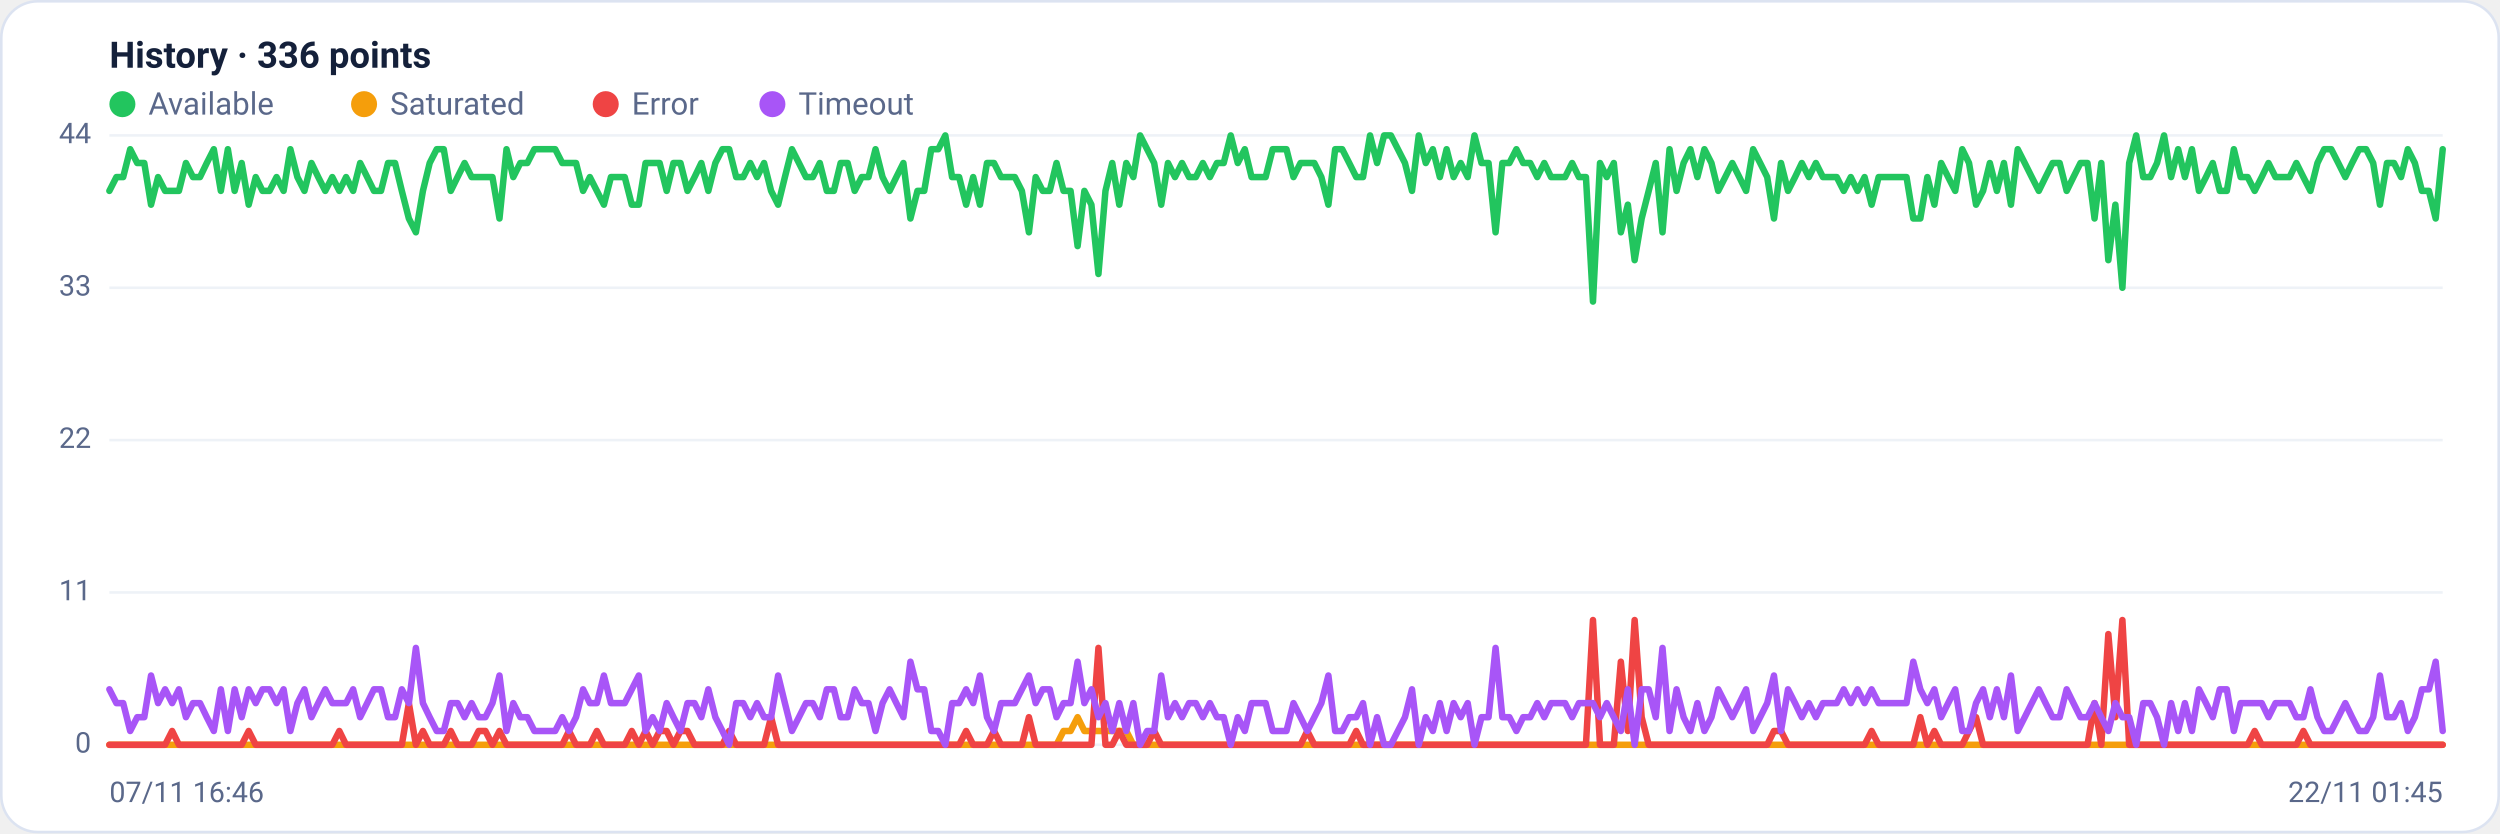
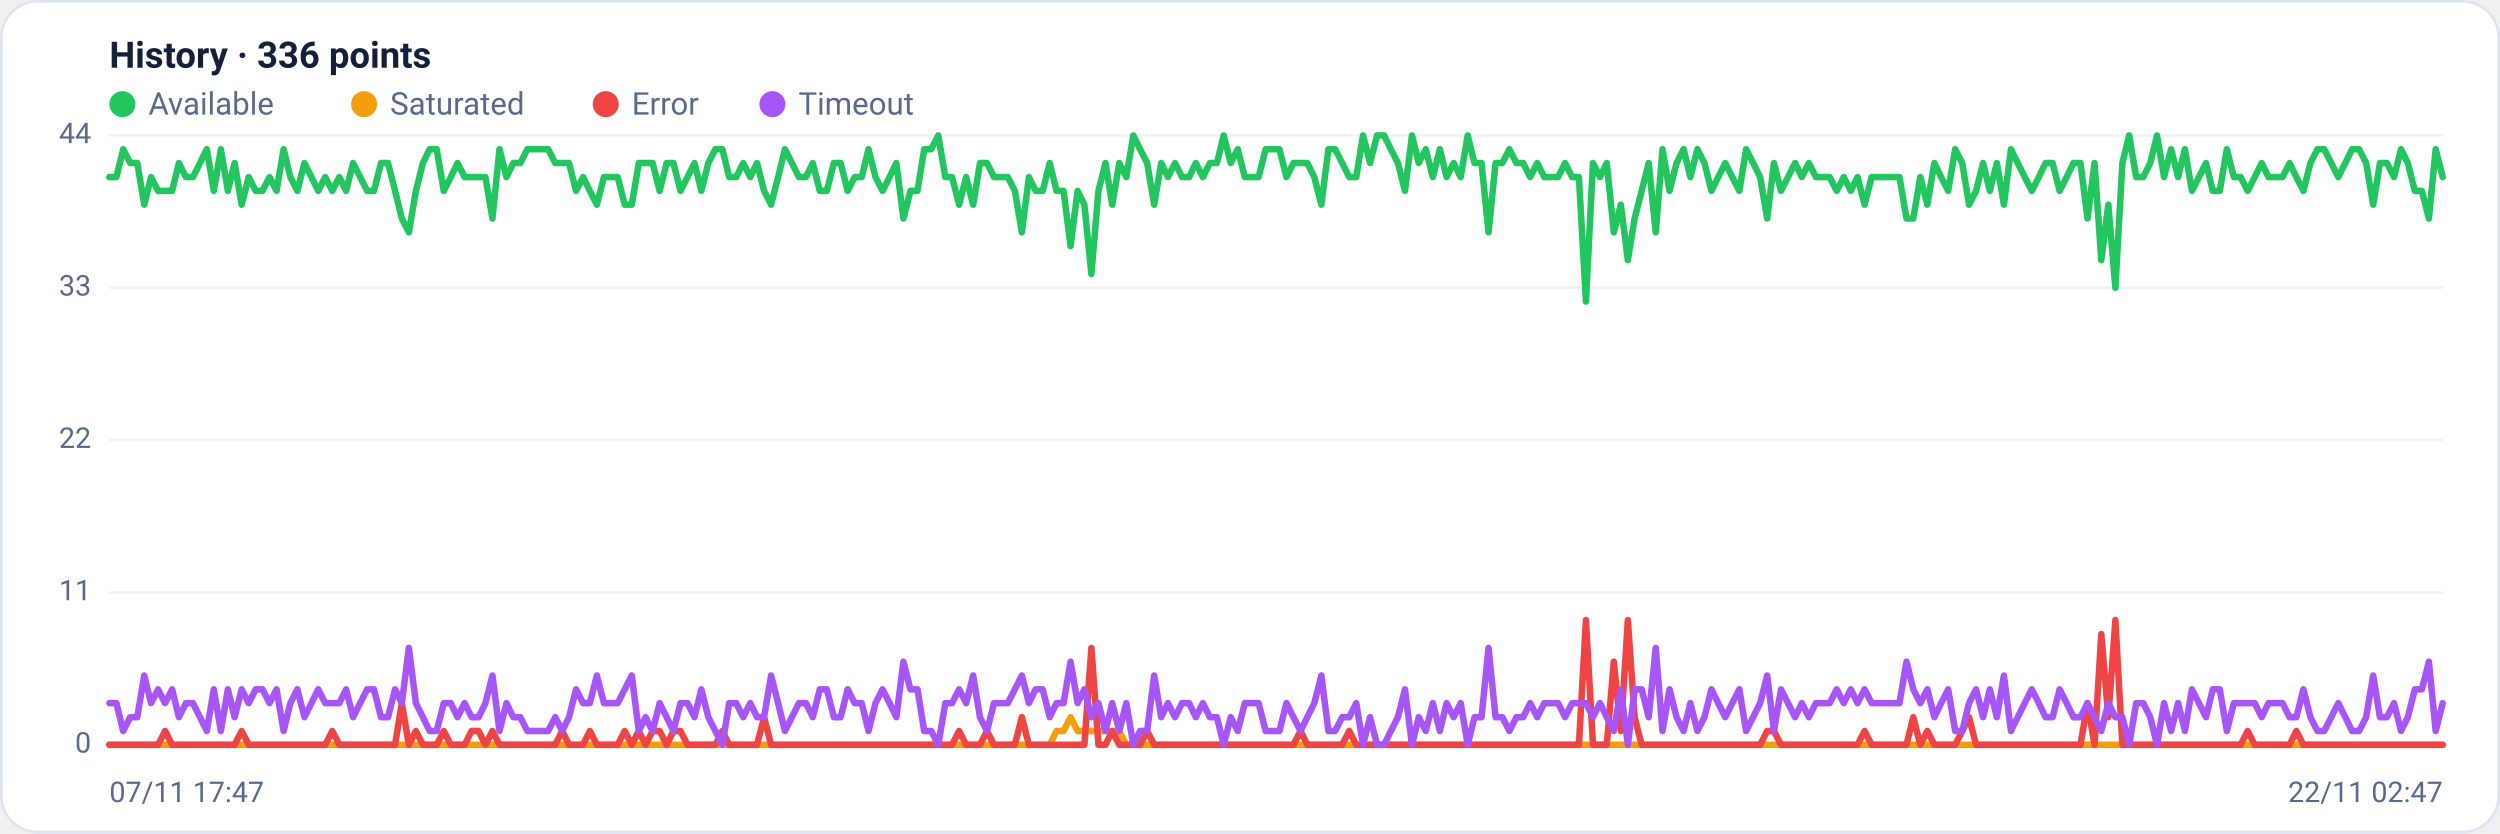
<svg xmlns="http://www.w3.org/2000/svg" viewBox="0 0 960 320" width="960" height="320" font-family="Segoe UI, system-ui, -apple-system, Roboto, Helvetica, Arial, sans-serif" role="img" aria-label="Availability history per region">
  <rect x="0.5" y="0.5" width="959" height="319" rx="14" fill="#ffffff" stroke="#dce3f1" />
  <text x="42" y="26" font-size="14" font-weight="600" fill="#14203a">History · 336 points</text>
  <circle cx="47" cy="40" r="5" fill="#22c55e" />
  <text x="57" y="44" font-size="12" fill="#5a688a">Available</text>
  <circle cx="139.8" cy="40" r="5" fill="#f59e0b" />
  <text x="149.8" y="44" font-size="12" fill="#5a688a">Saturated</text>
  <circle cx="232.6" cy="40" r="5" fill="#ef4444" />
  <text x="242.6" y="44" font-size="12" fill="#5a688a">Error</text>
  <circle cx="296.6" cy="40" r="5" fill="#a855f7" />
  <text x="306.6" y="44" font-size="12" fill="#5a688a">Timeout</text>
  <line x1="42" y1="286.0" x2="938" y2="286.0" stroke="#eef2f7" stroke-width="1" />
  <text x="35" y="289.0" text-anchor="end" font-size="11" fill="#5a688a">0</text>
  <line x1="42" y1="227.5" x2="938" y2="227.5" stroke="#eef2f7" stroke-width="1" />
  <text x="35" y="230.5" text-anchor="end" font-size="11" fill="#5a688a">11</text>
  <line x1="42" y1="169.0" x2="938" y2="169.0" stroke="#eef2f7" stroke-width="1" />
  <text x="35" y="172.0" text-anchor="end" font-size="11" fill="#5a688a">22</text>
  <line x1="42" y1="110.5" x2="938" y2="110.5" stroke="#eef2f7" stroke-width="1" />
  <text x="35" y="113.5" text-anchor="end" font-size="11" fill="#5a688a">33</text>
  <line x1="42" y1="52.0" x2="938" y2="52.0" stroke="#eef2f7" stroke-width="1" />
  <text x="35" y="55.0" text-anchor="end" font-size="11" fill="#5a688a">44</text>
-   <polyline fill="none" stroke="#22c55e" stroke-width="2.5" stroke-linejoin="round" stroke-linecap="round" points="42.0,73.3 44.7,68.0 47.3,68.0 50.0,57.3 52.7,62.6 55.4,62.6 58.0,78.6 60.7,68.0 63.4,73.3 66.1,73.3 68.7,73.3 71.4,62.6 74.1,68.0 76.8,68.0 79.4,62.6 82.1,57.3 84.8,73.3 87.5,57.3 90.1,73.3 92.8,62.6 95.5,78.6 98.2,68.0 100.8,73.3 103.5,73.3 106.2,68.0 108.9,73.3 111.5,57.3 114.2,68.0 116.9,73.3 119.6,62.6 122.2,68.0 124.9,73.3 127.6,68.0 130.3,73.3 132.9,68.0 135.6,73.3 138.3,62.6 141.0,68.0 143.6,73.3 146.3,73.3 149.0,62.6 151.7,62.6 154.3,73.3 157.0,83.9 159.7,89.2 162.4,73.3 165.0,62.6 167.7,57.3 170.4,57.3 173.1,73.3 175.7,68.0 178.4,62.6 181.1,68.0 183.8,68.0 186.4,68.0 189.1,68.0 191.8,83.9 194.5,57.3 197.1,68.0 199.8,62.6 202.5,62.6 205.2,57.3 207.8,57.3 210.5,57.3 213.2,57.3 215.9,62.6 218.5,62.6 221.2,62.6 223.9,73.3 226.5,68.0 229.2,73.3 231.9,78.6 234.6,68.0 237.2,68.0 239.9,68.0 242.6,78.6 245.3,78.6 247.9,62.6 250.6,62.6 253.3,62.6 256.0,73.3 258.6,62.6 261.3,62.6 264.0,73.3 266.7,68.0 269.3,62.6 272.0,73.3 274.7,62.6 277.4,57.3 280.0,57.3 282.7,68.0 285.4,68.0 288.1,62.6 290.7,68.0 293.4,62.6 296.1,73.3 298.8,78.6 301.4,68.0 304.1,57.3 306.8,62.6 309.5,68.0 312.1,68.0 314.8,62.6 317.5,73.3 320.2,73.3 322.8,62.6 325.5,62.6 328.2,73.3 330.9,68.0 333.5,68.0 336.2,57.3 338.9,68.0 341.6,73.3 344.2,68.0 346.9,62.6 349.6,83.9 352.3,73.3 354.9,73.3 357.6,57.3 360.3,57.3 363.0,52.0 365.6,68.0 368.3,68.0 371.0,78.6 373.7,68.0 376.3,78.6 379.0,62.6 381.7,62.6 384.4,68.0 387.0,68.0 389.7,68.0 392.4,73.3 395.1,89.2 397.7,68.0 400.4,73.3 403.1,73.3 405.7,62.6 408.4,73.3 411.1,73.3 413.8,94.5 416.4,73.3 419.1,78.6 421.8,105.2 424.5,73.3 427.1,62.6 429.8,78.6 432.5,62.6 435.2,68.0 437.8,52.0 440.5,57.3 443.2,62.6 445.9,78.6 448.5,62.6 451.2,68.0 453.9,62.6 456.6,68.0 459.2,68.0 461.9,62.6 464.6,68.0 467.3,62.6 469.9,62.6 472.6,52.0 475.3,62.6 478.0,57.3 480.6,68.0 483.3,68.0 486.0,68.0 488.7,57.3 491.3,57.3 494.0,57.3 496.7,68.0 499.4,62.6 502.0,62.6 504.7,62.6 507.4,68.0 510.1,78.6 512.7,57.3 515.4,57.3 518.1,62.6 520.8,68.0 523.4,68.0 526.1,52.0 528.8,62.6 531.5,52.0 534.1,52.0 536.8,57.3 539.5,62.6 542.2,73.3 544.8,52.0 547.5,62.6 550.2,57.3 552.9,68.0 555.5,57.3 558.2,68.0 560.9,62.6 563.6,68.0 566.2,52.0 568.9,62.6 571.6,62.6 574.3,89.2 576.9,62.6 579.6,62.6 582.3,57.3 584.9,62.6 587.6,62.6 590.3,68.0 593.0,62.6 595.6,68.0 598.3,68.0 601.0,68.0 603.7,62.6 606.3,68.0 609.0,68.0 611.7,115.8 614.4,62.6 617.0,68.0 619.7,62.6 622.4,89.2 625.1,78.6 627.7,99.9 630.4,83.9 633.1,73.3 635.8,62.6 638.4,89.2 641.1,57.3 643.8,73.3 646.5,62.6 649.1,57.3 651.8,68.0 654.5,57.3 657.2,62.6 659.8,73.3 662.5,68.0 665.2,62.6 667.9,68.0 670.5,73.3 673.2,57.3 675.9,62.6 678.6,68.0 681.2,83.9 683.9,62.6 686.6,73.3 689.3,68.0 691.9,62.6 694.6,68.0 697.3,62.6 700.0,68.0 702.6,68.0 705.3,68.0 708.0,73.3 710.7,68.0 713.3,73.3 716.0,68.0 718.7,78.6 721.4,68.0 724.0,68.0 726.7,68.0 729.4,68.0 732.1,68.0 734.7,83.9 737.4,83.9 740.1,68.0 742.8,78.6 745.4,62.6 748.1,68.0 750.8,73.3 753.5,57.3 756.1,62.6 758.8,78.6 761.5,73.3 764.1,62.6 766.8,73.3 769.5,62.6 772.2,78.6 774.8,57.3 777.5,62.6 780.2,68.0 782.9,73.3 785.5,68.0 788.2,62.6 790.9,62.6 793.6,73.3 796.2,68.0 798.9,62.6 801.6,62.6 804.3,83.9 806.9,62.6 809.6,99.9 812.3,78.6 815.0,110.5 817.6,62.6 820.3,52.0 823.0,68.0 825.7,68.0 828.3,62.6 831.0,52.0 833.7,68.0 836.4,57.3 839.0,68.0 841.7,57.3 844.4,73.3 847.1,68.0 849.7,62.6 852.4,73.3 855.1,73.3 857.8,57.3 860.4,68.0 863.1,68.0 865.8,73.3 868.5,68.0 871.1,62.6 873.8,68.0 876.5,68.0 879.2,68.0 881.8,62.6 884.5,68.0 887.2,73.3 889.9,62.6 892.5,57.3 895.2,57.3 897.9,62.6 900.6,68.0 903.2,62.6 905.9,57.3 908.6,57.3 911.3,62.6 913.9,78.6 916.6,62.6 919.3,62.6 922.0,68.0 924.6,57.3 927.3,62.6 930.0,73.3 932.7,73.3 935.3,83.9 938.0,57.3" />
-   <polyline fill="none" stroke="#f59e0b" stroke-width="2.5" stroke-linejoin="round" stroke-linecap="round" points="42.0,286.0 44.7,286.0 47.3,286.0 50.0,286.0 52.7,286.0 55.4,286.0 58.0,286.0 60.7,286.0 63.4,286.0 66.1,286.0 68.7,286.0 71.4,286.0 74.1,286.0 76.8,286.0 79.4,286.0 82.1,286.0 84.8,286.0 87.5,286.0 90.1,286.0 92.8,286.0 95.5,286.0 98.2,286.0 100.8,286.0 103.5,286.0 106.2,286.0 108.9,286.0 111.5,286.0 114.2,286.0 116.9,286.0 119.6,286.0 122.2,286.0 124.9,286.0 127.6,286.0 130.3,286.0 132.9,286.0 135.6,286.0 138.3,286.0 141.0,286.0 143.6,286.0 146.3,286.0 149.0,286.0 151.7,286.0 154.3,286.0 157.0,286.0 159.7,286.0 162.4,286.0 165.0,286.0 167.7,286.0 170.4,286.0 173.1,286.0 175.7,286.0 178.4,286.0 181.1,286.0 183.8,286.0 186.4,286.0 189.1,286.0 191.8,286.0 194.5,286.0 197.1,286.0 199.8,286.0 202.5,286.0 205.2,286.0 207.8,286.0 210.5,286.0 213.2,286.0 215.9,286.0 218.5,286.0 221.2,286.0 223.9,286.0 226.5,286.0 229.2,286.0 231.9,286.0 234.6,286.0 237.2,286.0 239.9,286.0 242.6,286.0 245.3,286.0 247.9,286.0 250.6,286.0 253.3,286.0 256.0,286.0 258.6,286.0 261.3,286.0 264.0,286.0 266.7,286.0 269.3,286.0 272.0,286.0 274.7,286.0 277.4,286.0 280.0,286.0 282.7,286.0 285.4,286.0 288.1,286.0 290.7,286.0 293.4,286.0 296.1,286.0 298.8,286.0 301.4,286.0 304.1,286.0 306.8,286.0 309.5,286.0 312.1,286.0 314.8,286.0 317.5,286.0 320.2,286.0 322.8,286.0 325.5,286.0 328.2,286.0 330.9,286.0 333.5,286.0 336.2,286.0 338.9,286.0 341.6,286.0 344.2,286.0 346.9,286.0 349.6,286.0 352.3,286.0 354.9,286.0 357.6,286.0 360.3,286.0 363.0,286.0 365.6,286.0 368.3,286.0 371.0,286.0 373.7,286.0 376.3,286.0 379.0,286.0 381.7,286.0 384.4,286.0 387.0,286.0 389.7,286.0 392.4,286.0 395.1,286.0 397.7,286.0 400.4,286.0 403.1,286.0 405.7,286.0 408.4,280.7 411.1,280.7 413.8,275.4 416.4,280.7 419.1,280.7 421.8,280.7 424.5,280.7 427.1,280.7 429.8,280.7 432.5,280.7 435.2,286.0 437.8,286.0 440.5,286.0 443.2,286.0 445.9,286.0 448.5,286.0 451.2,286.0 453.9,286.0 456.6,286.0 459.2,286.0 461.9,286.0 464.6,286.0 467.3,286.0 469.9,286.0 472.6,286.0 475.3,286.0 478.0,286.0 480.6,286.0 483.3,286.0 486.0,286.0 488.7,286.0 491.3,286.0 494.0,286.0 496.7,286.0 499.4,286.0 502.0,286.0 504.7,286.0 507.4,286.0 510.1,286.0 512.7,286.0 515.4,286.0 518.1,286.0 520.8,286.0 523.4,286.0 526.1,286.0 528.8,286.0 531.5,286.0 534.1,286.0 536.8,286.0 539.5,286.0 542.2,286.0 544.8,286.0 547.5,286.0 550.2,286.0 552.9,286.0 555.5,286.0 558.2,286.0 560.9,286.0 563.6,286.0 566.2,286.0 568.9,286.0 571.6,286.0 574.3,286.0 576.9,286.0 579.6,286.0 582.3,286.0 584.9,286.0 587.6,286.0 590.3,286.0 593.0,286.0 595.6,286.0 598.3,286.0 601.0,286.0 603.7,286.0 606.3,286.0 609.0,286.0 611.7,286.0 614.4,286.0 617.0,286.0 619.7,286.0 622.4,286.0 625.1,286.0 627.7,286.0 630.4,286.0 633.1,286.0 635.8,286.0 638.4,286.0 641.1,286.0 643.8,286.0 646.5,286.0 649.1,286.0 651.8,286.0 654.5,286.0 657.2,286.0 659.8,286.0 662.5,286.0 665.2,286.0 667.9,286.0 670.5,286.0 673.2,286.0 675.9,286.0 678.6,286.0 681.2,286.0 683.9,286.0 686.6,286.0 689.3,286.0 691.9,286.0 694.6,286.0 697.3,286.0 700.0,286.0 702.6,286.0 705.3,286.0 708.0,286.0 710.7,286.0 713.3,286.0 716.0,286.0 718.7,286.0 721.4,286.0 724.0,286.0 726.7,286.0 729.4,286.0 732.1,286.0 734.7,286.0 737.4,286.0 740.1,286.0 742.8,286.0 745.4,286.0 748.1,286.0 750.8,286.0 753.5,286.0 756.1,286.0 758.8,286.0 761.5,286.0 764.1,286.0 766.8,286.0 769.5,286.0 772.2,286.0 774.8,286.0 777.5,286.0 780.2,286.0 782.9,286.0 785.5,286.0 788.2,286.0 790.9,286.0 793.6,286.0 796.2,286.0 798.9,286.0 801.6,286.0 804.3,286.0 806.9,286.0 809.6,286.0 812.3,286.0 815.0,286.0 817.6,286.0 820.3,286.0 823.0,286.0 825.7,286.0 828.3,286.0 831.0,286.0 833.7,286.0 836.4,286.0 839.0,286.0 841.7,286.0 844.4,286.0 847.1,286.0 849.7,286.0 852.4,286.0 855.1,286.0 857.8,286.0 860.4,286.0 863.1,286.0 865.8,286.0 868.5,286.0 871.1,286.0 873.8,286.0 876.5,286.0 879.2,286.0 881.8,286.0 884.5,286.0 887.2,286.0 889.9,286.0 892.5,286.0 895.2,286.0 897.9,286.0 900.6,286.0 903.2,286.0 905.9,286.0 908.6,286.0 911.3,286.0 913.9,286.0 916.6,286.0 919.3,286.0 922.0,286.0 924.6,286.0 927.3,286.0 930.0,286.0 932.7,286.0 935.3,286.0 938.0,286.0" />
-   <polyline fill="none" stroke="#ef4444" stroke-width="2.5" stroke-linejoin="round" stroke-linecap="round" points="42.0,286.0 44.7,286.0 47.3,286.0 50.0,286.0 52.7,286.0 55.4,286.0 58.0,286.0 60.7,286.0 63.4,286.0 66.1,280.7 68.7,286.0 71.4,286.0 74.1,286.0 76.8,286.0 79.4,286.0 82.1,286.0 84.8,286.0 87.5,286.0 90.1,286.0 92.8,286.0 95.5,280.7 98.2,286.0 100.8,286.0 103.5,286.0 106.2,286.0 108.9,286.0 111.5,286.0 114.2,286.0 116.9,286.0 119.6,286.0 122.2,286.0 124.9,286.0 127.6,286.0 130.3,280.7 132.9,286.0 135.6,286.0 138.3,286.0 141.0,286.0 143.6,286.0 146.3,286.0 149.0,286.0 151.7,286.0 154.3,286.0 157.0,270.0 159.7,286.0 162.4,280.7 165.0,286.0 167.7,286.0 170.4,286.0 173.1,280.7 175.7,286.0 178.4,286.0 181.1,286.0 183.8,280.7 186.4,280.7 189.1,286.0 191.8,280.7 194.5,286.0 197.1,286.0 199.8,286.0 202.5,286.0 205.2,286.0 207.8,286.0 210.5,286.0 213.2,286.0 215.9,286.0 218.5,280.7 221.2,286.0 223.9,286.0 226.5,286.0 229.2,280.7 231.9,286.0 234.6,286.0 237.2,286.0 239.9,286.0 242.6,280.7 245.3,286.0 247.9,280.7 250.6,286.0 253.3,280.7 256.0,280.7 258.6,286.0 261.3,280.7 264.0,280.7 266.7,286.0 269.3,286.0 272.0,286.0 274.7,286.0 277.4,286.0 280.0,280.7 282.7,286.0 285.4,286.0 288.1,286.0 290.7,286.0 293.4,286.0 296.1,275.4 298.8,286.0 301.4,286.0 304.1,286.0 306.8,286.0 309.5,286.0 312.1,286.0 314.8,286.0 317.5,286.0 320.2,286.0 322.8,286.0 325.5,286.0 328.2,286.0 330.9,286.0 333.5,286.0 336.2,286.0 338.9,286.0 341.6,286.0 344.2,286.0 346.9,286.0 349.6,286.0 352.3,286.0 354.9,286.0 357.6,286.0 360.3,286.0 363.0,286.0 365.6,286.0 368.3,286.0 371.0,280.7 373.7,286.0 376.3,286.0 379.0,286.0 381.7,280.7 384.4,286.0 387.0,286.0 389.7,286.0 392.4,286.0 395.1,275.4 397.7,286.0 400.4,286.0 403.1,286.0 405.7,286.0 408.4,286.0 411.1,286.0 413.8,286.0 416.4,286.0 419.1,286.0 421.8,248.8 424.5,286.0 427.1,286.0 429.8,280.7 432.5,286.0 435.2,286.0 437.8,286.0 440.5,286.0 443.2,280.7 445.9,286.0 448.5,286.0 451.2,286.0 453.9,286.0 456.6,286.0 459.2,286.0 461.9,286.0 464.6,286.0 467.3,286.0 469.9,286.0 472.6,286.0 475.3,286.0 478.0,286.0 480.6,286.0 483.3,286.0 486.0,286.0 488.7,286.0 491.3,286.0 494.0,286.0 496.7,286.0 499.4,286.0 502.0,280.7 504.7,286.0 507.4,286.0 510.1,286.0 512.7,286.0 515.4,286.0 518.1,286.0 520.8,280.7 523.4,286.0 526.1,286.0 528.8,286.0 531.5,286.0 534.1,286.0 536.8,286.0 539.5,286.0 542.2,286.0 544.8,286.0 547.5,286.0 550.2,286.0 552.9,286.0 555.5,286.0 558.2,286.0 560.9,286.0 563.6,286.0 566.2,286.0 568.9,286.0 571.6,286.0 574.3,286.0 576.9,286.0 579.6,286.0 582.3,286.0 584.9,286.0 587.6,286.0 590.3,286.0 593.0,286.0 595.6,286.0 598.3,286.0 601.0,286.0 603.7,286.0 606.3,286.0 609.0,286.0 611.7,238.1 614.4,286.0 617.0,286.0 619.7,286.0 622.4,254.1 625.1,280.7 627.7,238.1 630.4,275.4 633.1,286.0 635.8,286.0 638.4,286.0 641.1,286.0 643.8,286.0 646.5,286.0 649.1,286.0 651.8,286.0 654.5,286.0 657.2,286.0 659.8,286.0 662.5,286.0 665.2,286.0 667.9,286.0 670.5,286.0 673.2,286.0 675.9,286.0 678.6,286.0 681.2,280.7 683.9,280.7 686.6,286.0 689.3,286.0 691.9,286.0 694.6,286.0 697.3,286.0 700.0,286.0 702.6,286.0 705.3,286.0 708.0,286.0 710.7,286.0 713.3,286.0 716.0,286.0 718.7,280.7 721.4,286.0 724.0,286.0 726.7,286.0 729.4,286.0 732.1,286.0 734.7,286.0 737.4,275.4 740.1,286.0 742.8,280.7 745.4,286.0 748.1,286.0 750.8,286.0 753.5,286.0 756.1,280.7 758.8,275.4 761.5,286.0 764.1,286.0 766.8,286.0 769.5,286.0 772.2,286.0 774.8,286.0 777.5,286.0 780.2,286.0 782.9,286.0 785.5,286.0 788.2,286.0 790.9,286.0 793.6,286.0 796.2,286.0 798.9,286.0 801.6,286.0 804.3,270.0 806.9,286.0 809.6,243.5 812.3,275.4 815.0,238.1 817.6,286.0 820.3,286.0 823.0,286.0 825.7,286.0 828.3,286.0 831.0,286.0 833.7,286.0 836.4,286.0 839.0,286.0 841.7,286.0 844.4,286.0 847.1,286.0 849.7,286.0 852.4,286.0 855.1,286.0 857.8,286.0 860.4,286.0 863.1,286.0 865.8,280.7 868.5,286.0 871.1,286.0 873.8,286.0 876.5,286.0 879.2,286.0 881.8,286.0 884.5,280.7 887.2,286.0 889.9,286.0 892.5,286.0 895.2,286.0 897.9,286.0 900.6,286.0 903.2,286.0 905.9,286.0 908.6,286.0 911.3,286.0 913.9,286.0 916.6,286.0 919.3,286.0 922.0,286.0 924.6,286.0 927.3,286.0 930.0,286.0 932.7,286.0 935.3,286.0 938.0,286.0" />
-   <polyline fill="none" stroke="#a855f7" stroke-width="2.5" stroke-linejoin="round" stroke-linecap="round" points="42.0,264.7 44.7,270.0 47.3,270.0 50.0,280.7 52.7,275.4 55.4,275.4 58.0,259.4 60.7,270.0 63.4,264.7 66.1,270.0 68.7,264.7 71.4,275.4 74.1,270.0 76.8,270.0 79.4,275.4 82.1,280.7 84.8,264.7 87.5,280.7 90.1,264.7 92.8,275.4 95.5,264.7 98.2,270.0 100.8,264.7 103.5,264.7 106.2,270.0 108.9,264.7 111.5,280.7 114.2,270.0 116.9,264.7 119.6,275.4 122.2,270.0 124.9,264.7 127.6,270.0 130.3,270.0 132.9,270.0 135.6,264.7 138.3,275.4 141.0,270.0 143.6,264.7 146.3,264.7 149.0,275.4 151.7,275.4 154.3,264.7 157.0,270.0 159.7,248.8 162.4,270.0 165.0,275.4 167.7,280.7 170.4,280.7 173.1,270.0 175.7,270.0 178.4,275.4 181.1,270.0 183.8,275.4 186.4,275.4 189.1,270.0 191.8,259.4 194.5,280.7 197.1,270.0 199.8,275.4 202.5,275.4 205.2,280.7 207.8,280.7 210.5,280.7 213.2,280.7 215.9,275.4 218.5,280.7 221.2,275.4 223.9,264.7 226.5,270.0 229.2,270.0 231.9,259.4 234.6,270.0 237.2,270.0 239.9,270.0 242.6,264.7 245.3,259.4 247.9,280.7 250.6,275.4 253.3,280.7 256.0,270.0 258.6,275.4 261.3,280.7 264.0,270.0 266.7,270.0 269.3,275.4 272.0,264.7 274.7,275.4 277.4,280.7 280.0,286.0 282.7,270.0 285.4,270.0 288.1,275.4 290.7,270.0 293.4,275.4 296.1,275.4 298.8,259.4 301.4,270.0 304.1,280.7 306.8,275.4 309.5,270.0 312.1,270.0 314.8,275.4 317.5,264.7 320.2,264.7 322.8,275.4 325.5,275.4 328.2,264.7 330.9,270.0 333.5,270.0 336.2,280.7 338.9,270.0 341.6,264.7 344.2,270.0 346.9,275.4 349.6,254.1 352.3,264.7 354.9,264.7 357.6,280.7 360.3,280.7 363.0,286.0 365.6,270.0 368.3,270.0 371.0,264.7 373.7,270.0 376.3,259.4 379.0,275.4 381.7,280.7 384.4,270.0 387.0,270.0 389.7,270.0 392.4,264.7 395.1,259.4 397.7,270.0 400.4,264.7 403.1,264.7 405.7,275.4 408.4,270.0 411.1,270.0 413.8,254.1 416.4,270.0 419.1,264.7 421.8,275.4 424.5,270.0 427.1,280.7 429.8,270.0 432.5,280.7 435.2,270.0 437.8,286.0 440.5,280.7 443.2,280.7 445.9,259.4 448.5,275.4 451.2,270.0 453.9,275.4 456.6,270.0 459.2,270.0 461.9,275.4 464.6,270.0 467.3,275.4 469.9,275.4 472.6,286.0 475.3,275.4 478.0,280.7 480.6,270.0 483.3,270.0 486.0,270.0 488.7,280.7 491.3,280.7 494.0,280.7 496.7,270.0 499.4,275.4 502.0,280.7 504.7,275.4 507.4,270.0 510.1,259.4 512.7,280.7 515.4,280.7 518.1,275.4 520.8,275.4 523.4,270.0 526.1,286.0 528.8,275.4 531.5,286.0 534.1,286.0 536.8,280.7 539.5,275.4 542.2,264.7 544.8,286.0 547.5,275.4 550.2,280.7 552.9,270.0 555.5,280.7 558.2,270.0 560.9,275.4 563.6,270.0 566.2,286.0 568.9,275.4 571.6,275.4 574.3,248.8 576.9,275.4 579.6,275.4 582.3,280.7 584.9,275.4 587.6,275.4 590.3,270.0 593.0,275.4 595.6,270.0 598.3,270.0 601.0,270.0 603.7,275.4 606.3,270.0 609.0,270.0 611.7,270.0 614.4,275.4 617.0,270.0 619.7,275.4 622.4,280.7 625.1,264.7 627.7,286.0 630.4,264.7 633.1,264.7 635.8,275.4 638.4,248.8 641.1,280.7 643.8,264.7 646.5,275.4 649.1,280.7 651.8,270.0 654.5,280.7 657.2,275.4 659.8,264.7 662.5,270.0 665.2,275.4 667.9,270.0 670.5,264.7 673.2,280.7 675.9,275.4 678.6,270.0 681.2,259.4 683.9,280.7 686.6,264.7 689.3,270.0 691.9,275.4 694.6,270.0 697.3,275.4 700.0,270.0 702.6,270.0 705.3,270.0 708.0,264.7 710.7,270.0 713.3,264.7 716.0,270.0 718.7,264.7 721.4,270.0 724.0,270.0 726.7,270.0 729.4,270.0 732.1,270.0 734.7,254.1 737.4,264.7 740.1,270.0 742.8,264.7 745.4,275.4 748.1,270.0 750.8,264.7 753.5,280.7 756.1,280.7 758.8,270.0 761.5,264.7 764.1,275.4 766.8,264.7 769.5,275.4 772.2,259.4 774.8,280.7 777.5,275.4 780.2,270.0 782.9,264.7 785.5,270.0 788.2,275.4 790.9,275.4 793.6,264.7 796.2,270.0 798.9,275.4 801.6,275.4 804.3,270.0 806.9,275.4 809.6,280.7 812.3,270.0 815.0,275.4 817.6,275.4 820.3,286.0 823.0,270.0 825.7,270.0 828.3,275.4 831.0,286.0 833.7,270.0 836.4,280.7 839.0,270.0 841.7,280.7 844.4,264.7 847.1,270.0 849.7,275.4 852.4,264.7 855.1,264.7 857.8,280.7 860.4,270.0 863.1,270.0 865.8,270.0 868.5,270.0 871.1,275.4 873.8,270.0 876.5,270.0 879.2,270.0 881.8,275.4 884.5,275.4 887.2,264.7 889.9,275.4 892.5,280.7 895.2,280.7 897.9,275.4 900.6,270.0 903.2,275.4 905.9,280.7 908.6,280.7 911.3,275.4 913.9,259.4 916.6,275.4 919.3,275.4 922.0,270.0 924.6,280.7 927.3,275.4 930.0,264.7 932.7,264.7 935.3,254.1 938.0,280.7" />
-   <text x="42" y="308" font-size="11" fill="#5a688a">07/11 16:46</text>
-   <text x="938" y="308" text-anchor="end" font-size="11" fill="#5a688a">22/11 01:45</text>
+   <polyline fill="none" stroke="#22c55e" stroke-width="2.5" stroke-linejoin="round" stroke-linecap="round" points="42.0,68.0 44.7,68.0 47.3,57.3 50.0,62.6 52.7,62.6 55.4,78.6 58.0,68.0 60.7,73.3 63.4,73.3 66.1,73.3 68.7,62.6 71.4,68.0 74.1,68.0 76.8,62.6 79.4,57.3 82.1,73.3 84.8,57.3 87.5,73.3 90.1,62.6 92.8,78.6 95.5,68.0 98.2,73.3 100.8,73.3 103.5,68.0 106.2,73.3 108.9,57.3 111.5,68.0 114.2,73.3 116.9,62.6 119.6,68.0 122.2,73.3 124.9,68.0 127.6,73.3 130.3,68.0 132.9,73.3 135.6,62.6 138.3,68.0 141.0,73.3 143.6,73.3 146.3,62.6 149.0,62.6 151.7,73.3 154.3,83.9 157.0,89.2 159.7,73.3 162.4,62.6 165.0,57.3 167.7,57.3 170.4,73.3 173.1,68.0 175.7,62.6 178.4,68.0 181.1,68.0 183.8,68.0 186.4,68.0 189.1,83.9 191.8,57.3 194.5,68.0 197.1,62.6 199.8,62.6 202.5,57.3 205.2,57.3 207.8,57.3 210.5,57.3 213.2,62.6 215.9,62.6 218.5,62.6 221.2,73.3 223.9,68.0 226.5,73.3 229.2,78.6 231.9,68.0 234.6,68.0 237.2,68.0 239.9,78.6 242.6,78.6 245.3,62.6 247.9,62.6 250.6,62.6 253.3,73.3 256.0,62.6 258.6,62.6 261.3,73.3 264.0,68.0 266.7,62.6 269.3,73.3 272.0,62.6 274.7,57.3 277.4,57.3 280.0,68.0 282.7,68.0 285.4,62.6 288.1,68.0 290.7,62.6 293.4,73.3 296.1,78.6 298.8,68.0 301.4,57.3 304.1,62.6 306.8,68.0 309.5,68.0 312.1,62.6 314.8,73.3 317.5,73.3 320.2,62.6 322.8,62.6 325.5,73.3 328.2,68.0 330.9,68.0 333.5,57.3 336.2,68.0 338.9,73.3 341.6,68.0 344.2,62.6 346.9,83.9 349.6,73.3 352.3,73.3 354.9,57.3 357.6,57.3 360.3,52.0 363.0,68.0 365.6,68.0 368.3,78.6 371.0,68.0 373.7,78.6 376.3,62.6 379.0,62.6 381.7,68.0 384.4,68.0 387.0,68.0 389.7,73.3 392.4,89.2 395.1,68.0 397.7,73.3 400.4,73.3 403.1,62.6 405.7,73.3 408.4,73.3 411.1,94.5 413.8,73.3 416.4,78.6 419.1,105.2 421.8,73.3 424.5,62.6 427.1,78.6 429.8,62.6 432.5,68.0 435.2,52.0 437.8,57.3 440.5,62.6 443.2,78.6 445.9,62.6 448.5,68.0 451.2,62.6 453.9,68.0 456.6,68.0 459.2,62.6 461.9,68.0 464.6,62.6 467.3,62.6 469.9,52.0 472.6,62.6 475.3,57.3 478.0,68.0 480.6,68.0 483.3,68.0 486.0,57.3 488.7,57.3 491.3,57.3 494.0,68.0 496.7,62.6 499.4,62.6 502.0,62.6 504.7,68.0 507.4,78.6 510.1,57.3 512.7,57.3 515.4,62.6 518.1,68.0 520.8,68.0 523.4,52.0 526.1,62.6 528.8,52.0 531.5,52.0 534.1,57.3 536.8,62.6 539.5,73.3 542.2,52.0 544.8,62.6 547.5,57.3 550.2,68.0 552.9,57.3 555.5,68.0 558.2,62.6 560.9,68.0 563.6,52.0 566.2,62.6 568.9,62.6 571.6,89.2 574.3,62.6 576.9,62.6 579.6,57.3 582.3,62.6 584.9,62.6 587.6,68.0 590.3,62.6 593.0,68.0 595.6,68.0 598.3,68.0 601.0,62.6 603.7,68.0 606.3,68.0 609.0,115.8 611.7,62.6 614.4,68.0 617.0,62.6 619.7,89.2 622.4,78.6 625.1,99.9 627.7,83.9 630.4,73.3 633.1,62.6 635.8,89.2 638.4,57.3 641.1,73.3 643.8,62.6 646.5,57.3 649.1,68.0 651.8,57.3 654.5,62.6 657.2,73.3 659.8,68.0 662.5,62.6 665.2,68.0 667.9,73.3 670.5,57.3 673.2,62.6 675.9,68.0 678.6,83.9 681.2,62.6 683.9,73.3 686.6,68.0 689.3,62.6 691.9,68.0 694.6,62.6 697.3,68.0 700.0,68.0 702.6,68.0 705.3,73.3 708.0,68.0 710.7,73.3 713.3,68.0 716.0,78.6 718.7,68.0 721.4,68.0 724.0,68.0 726.7,68.0 729.4,68.0 732.1,83.9 734.7,83.9 737.4,68.0 740.1,78.6 742.8,62.6 745.4,68.0 748.1,73.3 750.8,57.3 753.5,62.6 756.1,78.6 758.8,73.3 761.5,62.6 764.1,73.3 766.8,62.6 769.5,78.6 772.2,57.3 774.8,62.6 777.5,68.0 780.2,73.3 782.9,68.0 785.5,62.6 788.2,62.6 790.9,73.3 793.6,68.0 796.2,62.6 798.9,62.6 801.6,83.9 804.3,62.6 806.9,99.9 809.6,78.6 812.3,110.5 815.0,62.6 817.6,52.0 820.3,68.0 823.0,68.0 825.7,62.6 828.3,52.0 831.0,68.0 833.7,57.3 836.4,68.0 839.0,57.3 841.7,73.3 844.4,68.0 847.1,62.6 849.7,73.3 852.4,73.3 855.1,57.3 857.8,68.0 860.4,68.0 863.1,73.3 865.8,68.0 868.5,62.6 871.1,68.0 873.8,68.0 876.5,68.0 879.2,62.6 881.8,68.0 884.5,73.3 887.2,62.6 889.9,57.3 892.5,57.3 895.2,62.6 897.9,68.0 900.6,62.6 903.2,57.3 905.9,57.3 908.6,62.6 911.3,78.6 913.9,62.6 916.6,62.6 919.3,68.0 922.0,57.3 924.6,62.6 927.3,73.3 930.0,73.3 932.7,83.9 935.3,57.3 938.0,68.0" />
+   <polyline fill="none" stroke="#f59e0b" stroke-width="2.5" stroke-linejoin="round" stroke-linecap="round" points="42.0,286.0 44.7,286.0 47.3,286.0 50.0,286.0 52.7,286.0 55.4,286.0 58.0,286.0 60.7,286.0 63.4,286.0 66.1,286.0 68.7,286.0 71.4,286.0 74.1,286.0 76.8,286.0 79.4,286.0 82.1,286.0 84.8,286.0 87.5,286.0 90.1,286.0 92.8,286.0 95.5,286.0 98.2,286.0 100.8,286.0 103.5,286.0 106.2,286.0 108.9,286.0 111.5,286.0 114.2,286.0 116.9,286.0 119.6,286.0 122.2,286.0 124.9,286.0 127.6,286.0 130.3,286.0 132.9,286.0 135.6,286.0 138.3,286.0 141.0,286.0 143.6,286.0 146.3,286.0 149.0,286.0 151.7,286.0 154.3,286.0 157.0,286.0 159.7,286.0 162.4,286.0 165.0,286.0 167.7,286.0 170.4,286.0 173.1,286.0 175.7,286.0 178.4,286.0 181.1,286.0 183.8,286.0 186.4,286.0 189.1,286.0 191.8,286.0 194.5,286.0 197.1,286.0 199.8,286.0 202.5,286.0 205.2,286.0 207.8,286.0 210.5,286.0 213.2,286.0 215.9,286.0 218.5,286.0 221.2,286.0 223.9,286.0 226.5,286.0 229.2,286.0 231.9,286.0 234.6,286.0 237.2,286.0 239.9,286.0 242.6,286.0 245.3,286.0 247.9,286.0 250.6,286.0 253.3,286.0 256.0,286.0 258.6,286.0 261.3,286.0 264.0,286.0 266.7,286.0 269.3,286.0 272.0,286.0 274.7,286.0 277.4,286.0 280.0,286.0 282.7,286.0 285.4,286.0 288.1,286.0 290.7,286.0 293.4,286.0 296.1,286.0 298.8,286.0 301.4,286.0 304.1,286.0 306.8,286.0 309.5,286.0 312.1,286.0 314.8,286.0 317.5,286.0 320.2,286.0 322.8,286.0 325.5,286.0 328.2,286.0 330.9,286.0 333.5,286.0 336.2,286.0 338.9,286.0 341.6,286.0 344.2,286.0 346.9,286.0 349.6,286.0 352.3,286.0 354.9,286.0 357.6,286.0 360.3,286.0 363.0,286.0 365.6,286.0 368.3,286.0 371.0,286.0 373.7,286.0 376.3,286.0 379.0,286.0 381.7,286.0 384.4,286.0 387.0,286.0 389.7,286.0 392.4,286.0 395.1,286.0 397.7,286.0 400.4,286.0 403.1,286.0 405.7,280.7 408.4,280.7 411.1,275.4 413.8,280.7 416.4,280.7 419.1,280.7 421.8,280.7 424.5,280.7 427.1,280.7 429.8,280.7 432.5,286.0 435.2,286.0 437.8,286.0 440.5,286.0 443.2,286.0 445.9,286.0 448.5,286.0 451.2,286.0 453.9,286.0 456.6,286.0 459.2,286.0 461.9,286.0 464.6,286.0 467.3,286.0 469.9,286.0 472.6,286.0 475.3,286.0 478.0,286.0 480.6,286.0 483.3,286.0 486.0,286.0 488.7,286.0 491.3,286.0 494.0,286.0 496.7,286.0 499.4,286.0 502.0,286.0 504.7,286.0 507.4,286.0 510.1,286.0 512.7,286.0 515.4,286.0 518.1,286.0 520.8,286.0 523.4,286.0 526.1,286.0 528.8,286.0 531.5,286.0 534.1,286.0 536.8,286.0 539.5,286.0 542.2,286.0 544.8,286.0 547.5,286.0 550.2,286.0 552.9,286.0 555.5,286.0 558.2,286.0 560.9,286.0 563.6,286.0 566.2,286.0 568.9,286.0 571.6,286.0 574.3,286.0 576.9,286.0 579.6,286.0 582.3,286.0 584.9,286.0 587.6,286.0 590.3,286.0 593.0,286.0 595.6,286.0 598.3,286.0 601.0,286.0 603.7,286.0 606.3,286.0 609.0,286.0 611.7,286.0 614.4,286.0 617.0,286.0 619.7,286.0 622.4,286.0 625.1,286.0 627.7,286.0 630.4,286.0 633.1,286.0 635.8,286.0 638.4,286.0 641.1,286.0 643.8,286.0 646.5,286.0 649.1,286.0 651.8,286.0 654.5,286.0 657.2,286.0 659.8,286.0 662.5,286.0 665.2,286.0 667.9,286.0 670.5,286.0 673.2,286.0 675.9,286.0 678.6,286.0 681.2,286.0 683.9,286.0 686.6,286.0 689.3,286.0 691.9,286.0 694.6,286.0 697.3,286.0 700.0,286.0 702.6,286.0 705.3,286.0 708.0,286.0 710.7,286.0 713.3,286.0 716.0,286.0 718.7,286.0 721.4,286.0 724.0,286.0 726.7,286.0 729.4,286.0 732.1,286.0 734.7,286.0 737.4,286.0 740.1,286.0 742.8,286.0 745.4,286.0 748.1,286.0 750.8,286.0 753.5,286.0 756.1,286.0 758.8,286.0 761.5,286.0 764.1,286.0 766.8,286.0 769.5,286.0 772.2,286.0 774.8,286.0 777.5,286.0 780.2,286.0 782.9,286.0 785.5,286.0 788.2,286.0 790.9,286.0 793.6,286.0 796.2,286.0 798.9,286.0 801.6,286.0 804.3,286.0 806.9,286.0 809.6,286.0 812.3,286.0 815.0,286.0 817.6,286.0 820.3,286.0 823.0,286.0 825.7,286.0 828.3,286.0 831.0,286.0 833.7,286.0 836.4,286.0 839.0,286.0 841.7,286.0 844.4,286.0 847.1,286.0 849.7,286.0 852.4,286.0 855.1,286.0 857.8,286.0 860.4,286.0 863.1,286.0 865.8,286.0 868.5,286.0 871.1,286.0 873.8,286.0 876.5,286.0 879.2,286.0 881.8,286.0 884.5,286.0 887.2,286.0 889.9,286.0 892.5,286.0 895.2,286.0 897.9,286.0 900.6,286.0 903.2,286.0 905.9,286.0 908.6,286.0 911.3,286.0 913.9,286.0 916.6,286.0 919.3,286.0 922.0,286.0 924.6,286.0 927.3,286.0 930.0,286.0 932.7,286.0 935.3,286.0 938.0,286.0" />
+   <polyline fill="none" stroke="#ef4444" stroke-width="2.5" stroke-linejoin="round" stroke-linecap="round" points="42.0,286.0 44.7,286.0 47.3,286.0 50.0,286.0 52.7,286.0 55.4,286.0 58.0,286.0 60.7,286.0 63.4,280.7 66.1,286.0 68.7,286.0 71.4,286.0 74.1,286.0 76.8,286.0 79.4,286.0 82.1,286.0 84.8,286.0 87.5,286.0 90.1,286.0 92.8,280.7 95.5,286.0 98.2,286.0 100.8,286.0 103.5,286.0 106.2,286.0 108.9,286.0 111.5,286.0 114.2,286.0 116.9,286.0 119.6,286.0 122.2,286.0 124.9,286.0 127.6,280.7 130.3,286.0 132.9,286.0 135.6,286.0 138.3,286.0 141.0,286.0 143.6,286.0 146.3,286.0 149.0,286.0 151.7,286.0 154.3,270.0 157.0,286.0 159.7,280.7 162.4,286.0 165.0,286.0 167.7,286.0 170.4,280.7 173.1,286.0 175.7,286.0 178.4,286.0 181.1,280.7 183.8,280.7 186.4,286.0 189.1,280.7 191.8,286.0 194.5,286.0 197.1,286.0 199.8,286.0 202.5,286.0 205.2,286.0 207.8,286.0 210.5,286.0 213.2,286.0 215.9,280.7 218.5,286.0 221.2,286.0 223.9,286.0 226.5,280.7 229.2,286.0 231.9,286.0 234.6,286.0 237.2,286.0 239.9,280.7 242.6,286.0 245.3,280.7 247.9,286.0 250.6,280.7 253.3,280.7 256.0,286.0 258.6,280.7 261.3,280.7 264.0,286.0 266.7,286.0 269.3,286.0 272.0,286.0 274.7,286.0 277.4,280.7 280.0,286.0 282.7,286.0 285.4,286.0 288.1,286.0 290.7,286.0 293.4,275.4 296.1,286.0 298.8,286.0 301.4,286.0 304.1,286.0 306.8,286.0 309.5,286.0 312.1,286.0 314.8,286.0 317.5,286.0 320.2,286.0 322.8,286.0 325.5,286.0 328.2,286.0 330.9,286.0 333.5,286.0 336.2,286.0 338.9,286.0 341.6,286.0 344.2,286.0 346.9,286.0 349.6,286.0 352.3,286.0 354.9,286.0 357.6,286.0 360.3,286.0 363.0,286.0 365.6,286.0 368.3,280.7 371.0,286.0 373.7,286.0 376.3,286.0 379.0,280.7 381.7,286.0 384.4,286.0 387.0,286.0 389.7,286.0 392.4,275.4 395.1,286.0 397.7,286.0 400.4,286.0 403.1,286.0 405.7,286.0 408.4,286.0 411.1,286.0 413.8,286.0 416.4,286.0 419.1,248.8 421.8,286.0 424.5,286.0 427.1,280.7 429.8,286.0 432.5,286.0 435.2,286.0 437.8,286.0 440.5,280.7 443.2,286.0 445.9,286.0 448.5,286.0 451.2,286.0 453.9,286.0 456.6,286.0 459.2,286.0 461.9,286.0 464.6,286.0 467.3,286.0 469.9,286.0 472.6,286.0 475.3,286.0 478.0,286.0 480.6,286.0 483.3,286.0 486.0,286.0 488.7,286.0 491.3,286.0 494.0,286.0 496.7,286.0 499.4,280.7 502.0,286.0 504.7,286.0 507.4,286.0 510.1,286.0 512.7,286.0 515.4,286.0 518.1,280.7 520.8,286.0 523.4,286.0 526.1,286.0 528.8,286.0 531.5,286.0 534.1,286.0 536.8,286.0 539.5,286.0 542.2,286.0 544.8,286.0 547.5,286.0 550.2,286.0 552.9,286.0 555.5,286.0 558.2,286.0 560.9,286.0 563.6,286.0 566.2,286.0 568.9,286.0 571.6,286.0 574.3,286.0 576.9,286.0 579.6,286.0 582.3,286.0 584.9,286.0 587.6,286.0 590.3,286.0 593.0,286.0 595.6,286.0 598.3,286.0 601.0,286.0 603.7,286.0 606.3,286.0 609.0,238.1 611.7,286.0 614.4,286.0 617.0,286.0 619.7,254.1 622.4,280.7 625.1,238.1 627.7,275.4 630.4,286.0 633.1,286.0 635.8,286.0 638.4,286.0 641.1,286.0 643.8,286.0 646.5,286.0 649.1,286.0 651.8,286.0 654.5,286.0 657.2,286.0 659.8,286.0 662.5,286.0 665.2,286.0 667.9,286.0 670.5,286.0 673.2,286.0 675.9,286.0 678.6,280.7 681.2,280.7 683.9,286.0 686.6,286.0 689.3,286.0 691.9,286.0 694.6,286.0 697.3,286.0 700.0,286.0 702.6,286.0 705.3,286.0 708.0,286.0 710.7,286.0 713.3,286.0 716.0,280.7 718.7,286.0 721.4,286.0 724.0,286.0 726.7,286.0 729.4,286.0 732.1,286.0 734.7,275.4 737.4,286.0 740.1,280.7 742.8,286.0 745.4,286.0 748.1,286.0 750.8,286.0 753.5,280.7 756.1,275.4 758.8,286.0 761.5,286.0 764.1,286.0 766.8,286.0 769.5,286.0 772.2,286.0 774.8,286.0 777.5,286.0 780.2,286.0 782.9,286.0 785.5,286.0 788.2,286.0 790.9,286.0 793.6,286.0 796.2,286.0 798.9,286.0 801.6,270.0 804.3,286.0 806.9,243.5 809.6,275.4 812.3,238.1 815.0,286.0 817.6,286.0 820.3,286.0 823.0,286.0 825.7,286.0 828.3,286.0 831.0,286.0 833.7,286.0 836.4,286.0 839.0,286.0 841.7,286.0 844.4,286.0 847.1,286.0 849.7,286.0 852.4,286.0 855.1,286.0 857.8,286.0 860.4,286.0 863.1,280.7 865.8,286.0 868.5,286.0 871.1,286.0 873.8,286.0 876.5,286.0 879.2,286.0 881.8,280.7 884.5,286.0 887.2,286.0 889.9,286.0 892.5,286.0 895.2,286.0 897.9,286.0 900.6,286.0 903.2,286.0 905.9,286.0 908.6,286.0 911.3,286.0 913.9,286.0 916.6,286.0 919.3,286.0 922.0,286.0 924.6,286.0 927.3,286.0 930.0,286.0 932.7,286.0 935.3,286.0 938.0,286.0" />
+   <polyline fill="none" stroke="#a855f7" stroke-width="2.5" stroke-linejoin="round" stroke-linecap="round" points="42.0,270.0 44.7,270.0 47.3,280.7 50.0,275.4 52.7,275.4 55.4,259.4 58.0,270.0 60.7,264.7 63.4,270.0 66.1,264.7 68.7,275.4 71.4,270.0 74.1,270.0 76.8,275.4 79.4,280.7 82.1,264.7 84.8,280.7 87.5,264.7 90.1,275.4 92.8,264.7 95.5,270.0 98.2,264.7 100.8,264.7 103.5,270.0 106.2,264.7 108.9,280.7 111.5,270.0 114.2,264.7 116.9,275.4 119.6,270.0 122.2,264.7 124.9,270.0 127.6,270.0 130.3,270.0 132.9,264.7 135.6,275.4 138.3,270.0 141.0,264.7 143.6,264.7 146.3,275.4 149.0,275.4 151.7,264.7 154.3,270.0 157.0,248.8 159.7,270.0 162.4,275.4 165.0,280.7 167.7,280.7 170.4,270.0 173.1,270.0 175.7,275.4 178.4,270.0 181.1,275.4 183.8,275.4 186.4,270.0 189.1,259.4 191.8,280.7 194.5,270.0 197.1,275.4 199.8,275.4 202.5,280.7 205.2,280.7 207.8,280.7 210.5,280.7 213.2,275.4 215.9,280.7 218.5,275.4 221.2,264.7 223.9,270.0 226.5,270.0 229.2,259.4 231.9,270.0 234.6,270.0 237.2,270.0 239.9,264.7 242.6,259.4 245.3,280.7 247.9,275.4 250.6,280.7 253.3,270.0 256.0,275.4 258.6,280.7 261.3,270.0 264.0,270.0 266.7,275.4 269.3,264.7 272.0,275.4 274.7,280.7 277.4,286.0 280.0,270.0 282.7,270.0 285.4,275.4 288.1,270.0 290.7,275.4 293.4,275.4 296.1,259.4 298.8,270.0 301.4,280.7 304.1,275.4 306.8,270.0 309.5,270.0 312.1,275.4 314.8,264.7 317.5,264.7 320.2,275.4 322.8,275.4 325.5,264.7 328.2,270.0 330.9,270.0 333.5,280.7 336.2,270.0 338.9,264.7 341.6,270.0 344.2,275.4 346.9,254.1 349.6,264.7 352.3,264.7 354.9,280.7 357.6,280.7 360.3,286.0 363.0,270.0 365.6,270.0 368.3,264.7 371.0,270.0 373.7,259.4 376.3,275.4 379.0,280.7 381.7,270.0 384.4,270.0 387.0,270.0 389.7,264.7 392.4,259.4 395.1,270.0 397.7,264.7 400.4,264.7 403.1,275.4 405.7,270.0 408.4,270.0 411.1,254.1 413.8,270.0 416.4,264.7 419.1,275.4 421.8,270.0 424.5,280.7 427.1,270.0 429.8,280.7 432.5,270.0 435.2,286.0 437.8,280.7 440.5,280.7 443.2,259.4 445.9,275.4 448.5,270.0 451.2,275.4 453.9,270.0 456.6,270.0 459.2,275.4 461.9,270.0 464.6,275.4 467.3,275.4 469.9,286.0 472.6,275.4 475.3,280.7 478.0,270.0 480.6,270.0 483.3,270.0 486.0,280.7 488.7,280.7 491.3,280.7 494.0,270.0 496.7,275.4 499.4,280.7 502.0,275.4 504.7,270.0 507.4,259.4 510.1,280.7 512.7,280.7 515.4,275.4 518.1,275.4 520.8,270.0 523.4,286.0 526.1,275.4 528.8,286.0 531.5,286.0 534.1,280.7 536.8,275.4 539.5,264.7 542.2,286.0 544.8,275.4 547.5,280.7 550.2,270.0 552.9,280.7 555.5,270.0 558.2,275.4 560.9,270.0 563.6,286.0 566.2,275.4 568.9,275.4 571.6,248.8 574.3,275.4 576.9,275.4 579.6,280.7 582.3,275.4 584.9,275.4 587.6,270.0 590.3,275.4 593.0,270.0 595.6,270.0 598.3,270.0 601.0,275.4 603.7,270.0 606.3,270.0 609.0,270.0 611.7,275.4 614.4,270.0 617.0,275.4 619.7,280.7 622.4,264.7 625.1,286.0 627.7,264.7 630.4,264.7 633.1,275.4 635.8,248.8 638.4,280.7 641.1,264.7 643.8,275.4 646.5,280.7 649.1,270.0 651.8,280.7 654.5,275.4 657.2,264.7 659.8,270.0 662.5,275.4 665.2,270.0 667.9,264.7 670.5,280.7 673.2,275.4 675.9,270.0 678.6,259.4 681.2,280.7 683.9,264.7 686.6,270.0 689.3,275.4 691.9,270.0 694.6,275.4 697.3,270.0 700.0,270.0 702.6,270.0 705.3,264.7 708.0,270.0 710.7,264.7 713.3,270.0 716.0,264.7 718.7,270.0 721.4,270.0 724.0,270.0 726.7,270.0 729.4,270.0 732.1,254.1 734.7,264.7 737.4,270.0 740.1,264.7 742.8,275.4 745.4,270.0 748.1,264.7 750.8,280.7 753.5,280.7 756.1,270.0 758.8,264.7 761.5,275.4 764.1,264.7 766.8,275.4 769.5,259.4 772.2,280.7 774.8,275.4 777.5,270.0 780.2,264.7 782.9,270.0 785.5,275.4 788.2,275.4 790.9,264.7 793.6,270.0 796.2,275.4 798.9,275.4 801.6,270.0 804.3,275.4 806.9,280.7 809.6,270.0 812.3,275.4 815.0,275.4 817.6,286.0 820.3,270.0 823.0,270.0 825.7,275.4 828.3,286.0 831.0,270.0 833.7,280.7 836.4,270.0 839.0,280.7 841.7,264.7 844.4,270.0 847.1,275.4 849.7,264.7 852.4,264.7 855.1,280.7 857.8,270.0 860.4,270.0 863.1,270.0 865.8,270.0 868.5,275.4 871.1,270.0 873.8,270.0 876.5,270.0 879.2,275.4 881.8,275.4 884.5,264.7 887.2,275.4 889.9,280.7 892.5,280.7 895.2,275.4 897.9,270.0 900.6,275.4 903.2,280.7 905.9,280.7 908.6,275.4 911.3,259.4 913.9,275.4 916.6,275.4 919.3,270.0 922.0,280.7 924.6,275.4 927.3,264.7 930.0,264.7 932.7,254.1 935.3,280.7 938.0,270.0" />
+   <text x="42" y="308" font-size="11" fill="#5a688a">07/11 17:47</text>
+   <text x="938" y="308" text-anchor="end" font-size="11" fill="#5a688a">22/11 02:47</text>
</svg>
